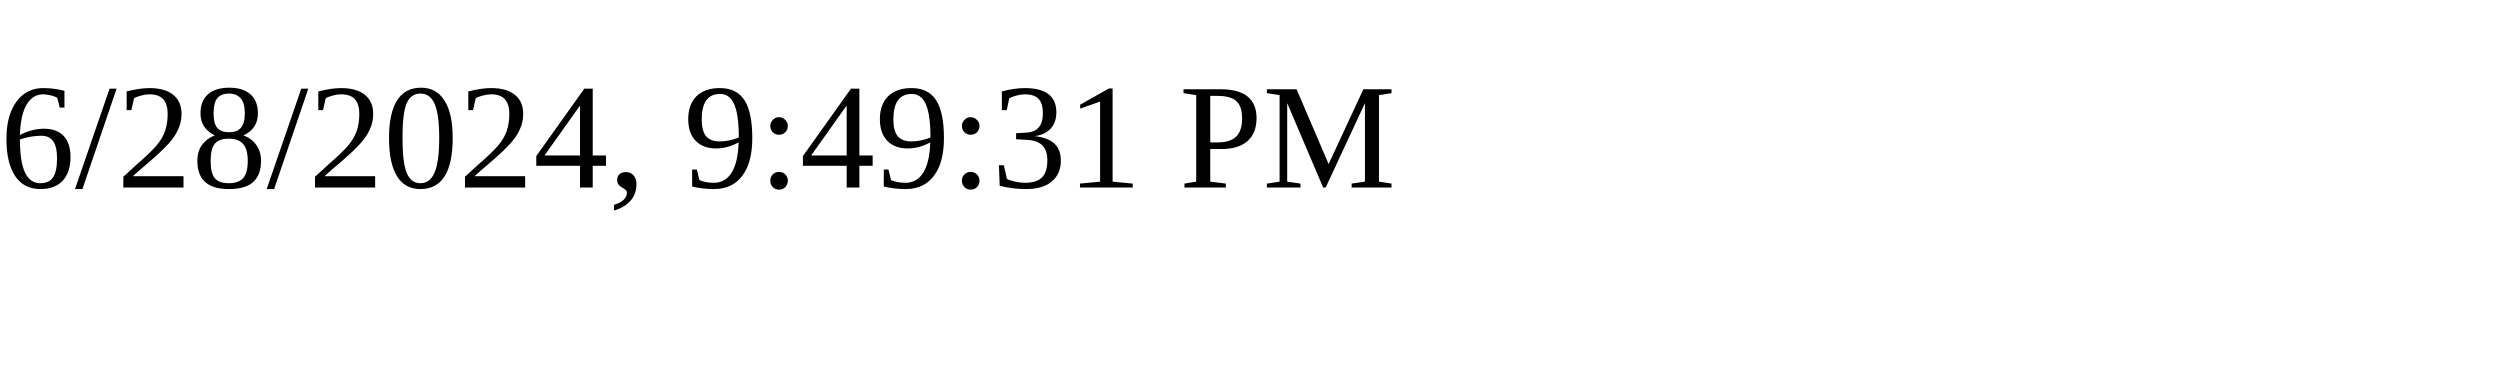
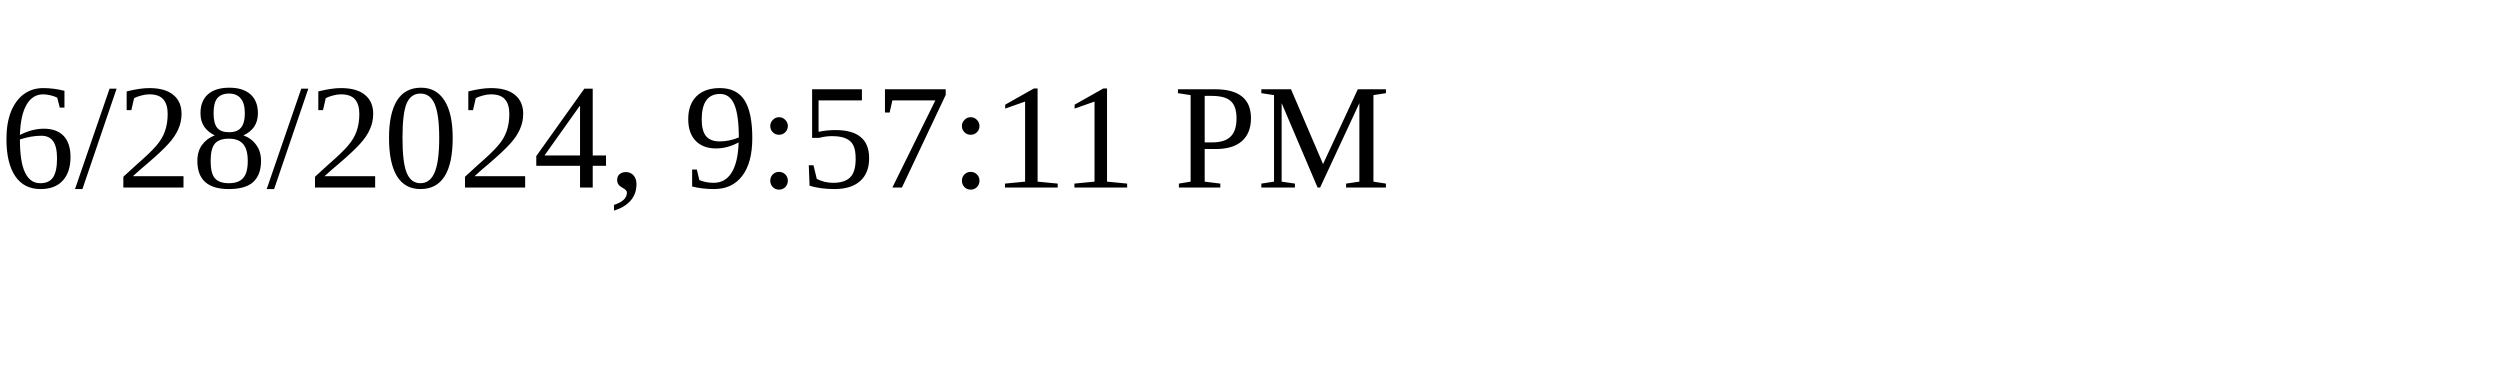
<svg xmlns="http://www.w3.org/2000/svg" height="30" width="200">
-   <text x="0" y="15">6/28/2024, 9:49:31 PM</text>
+   <text x="0" y="15">6/28/2024, 9:57:11 PM</text>
</svg>
